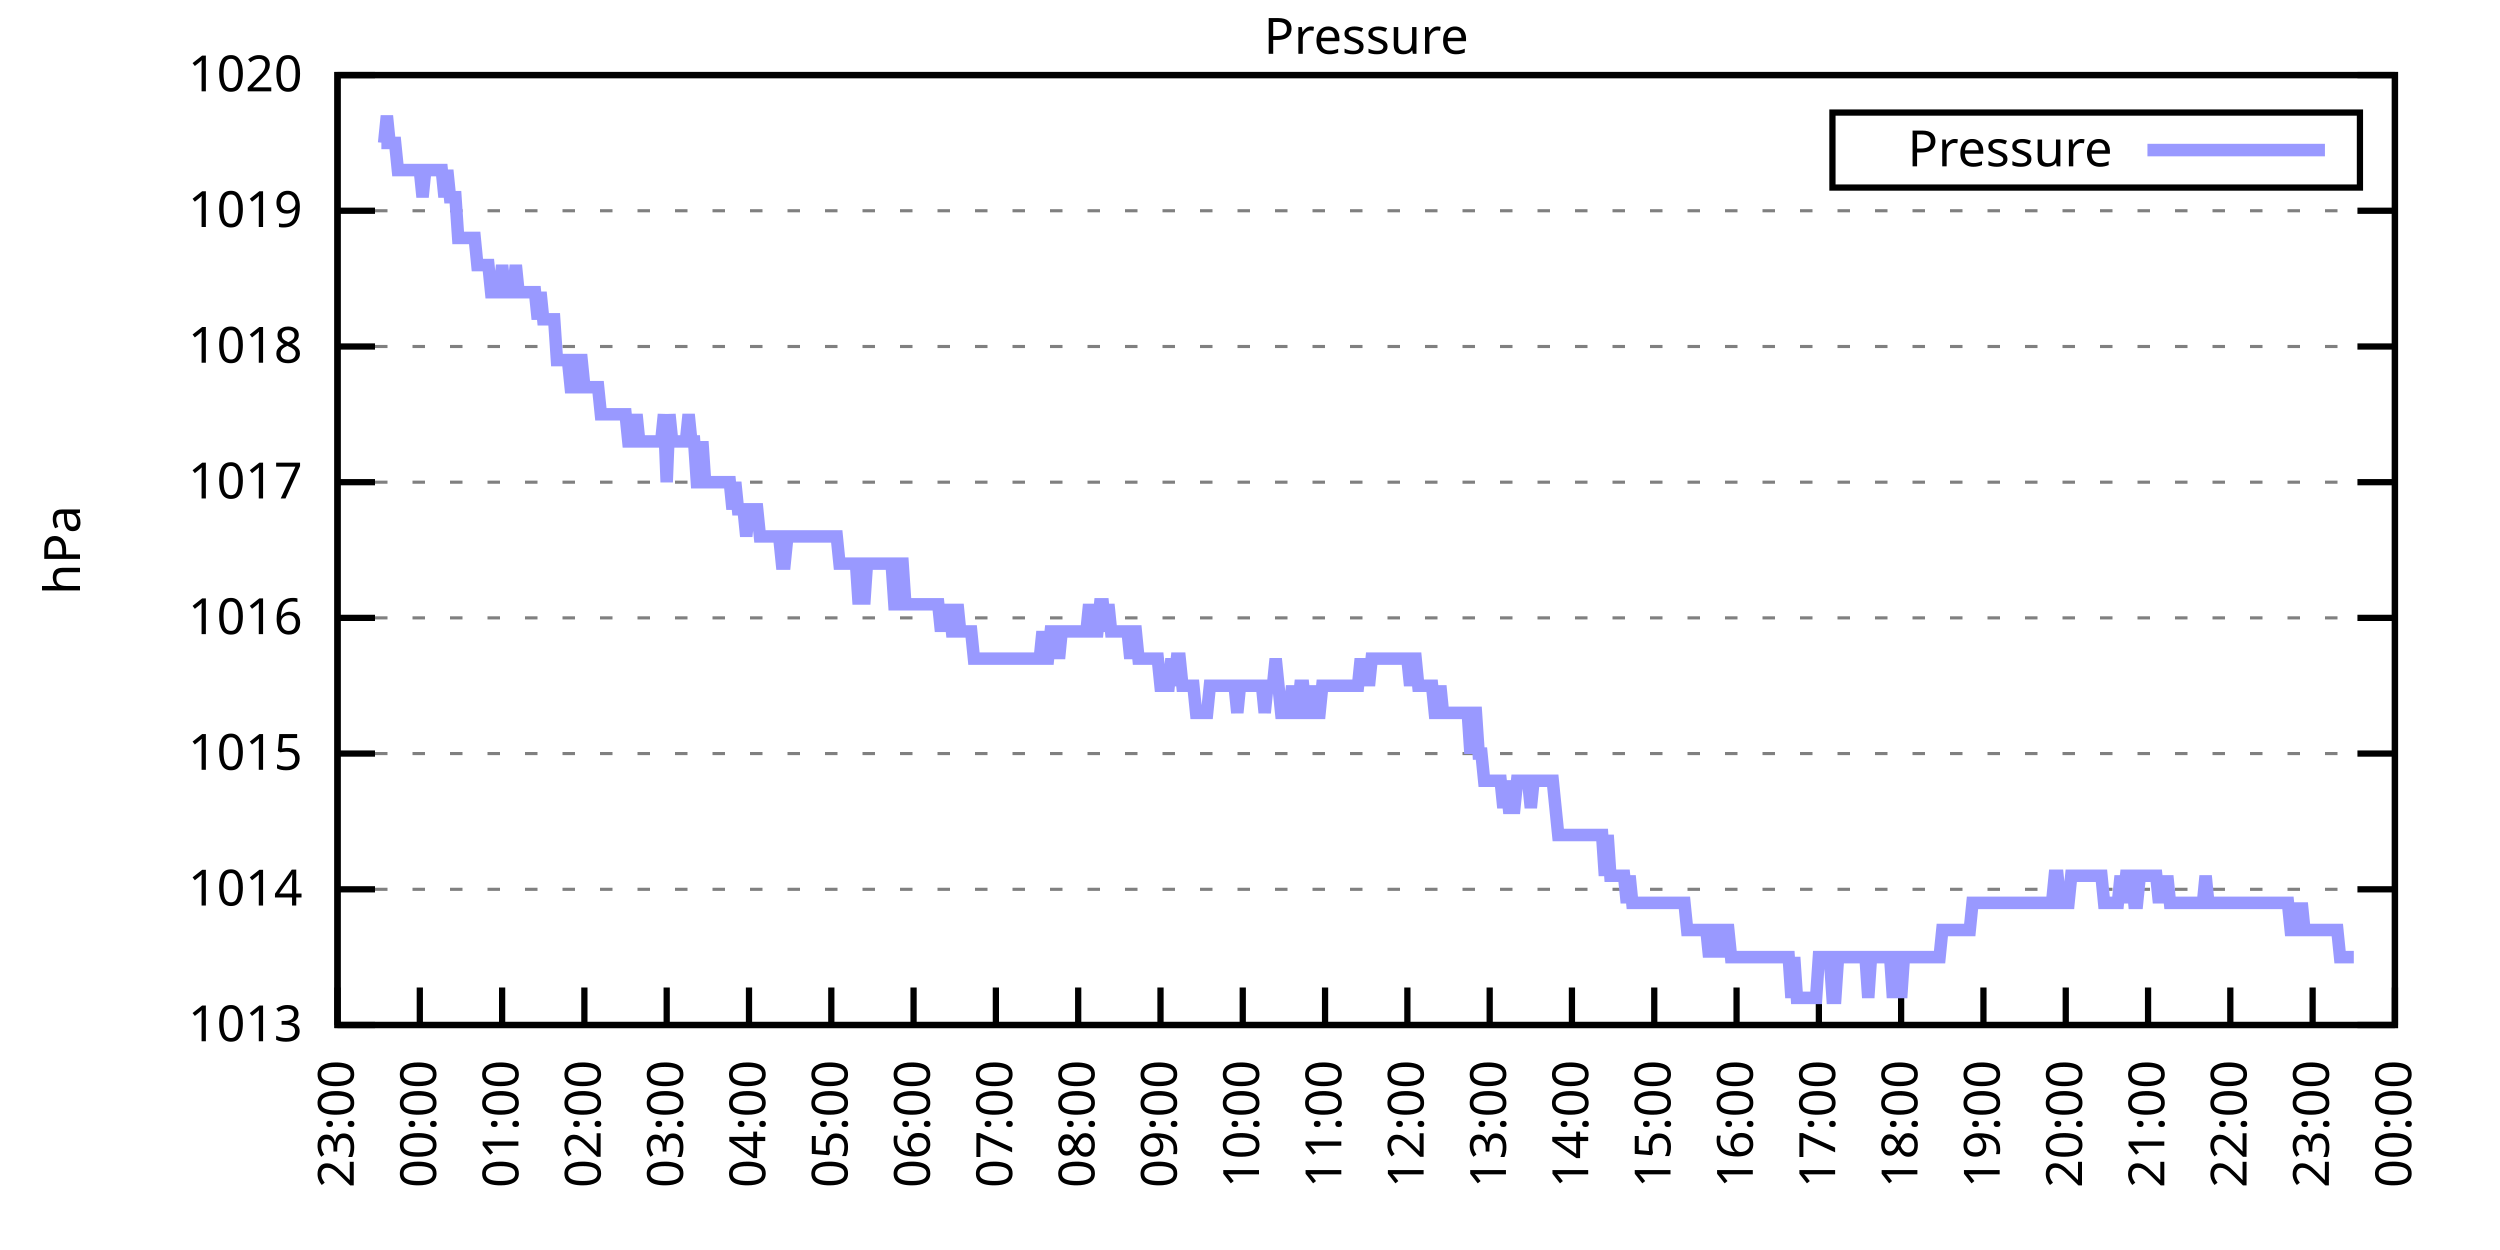
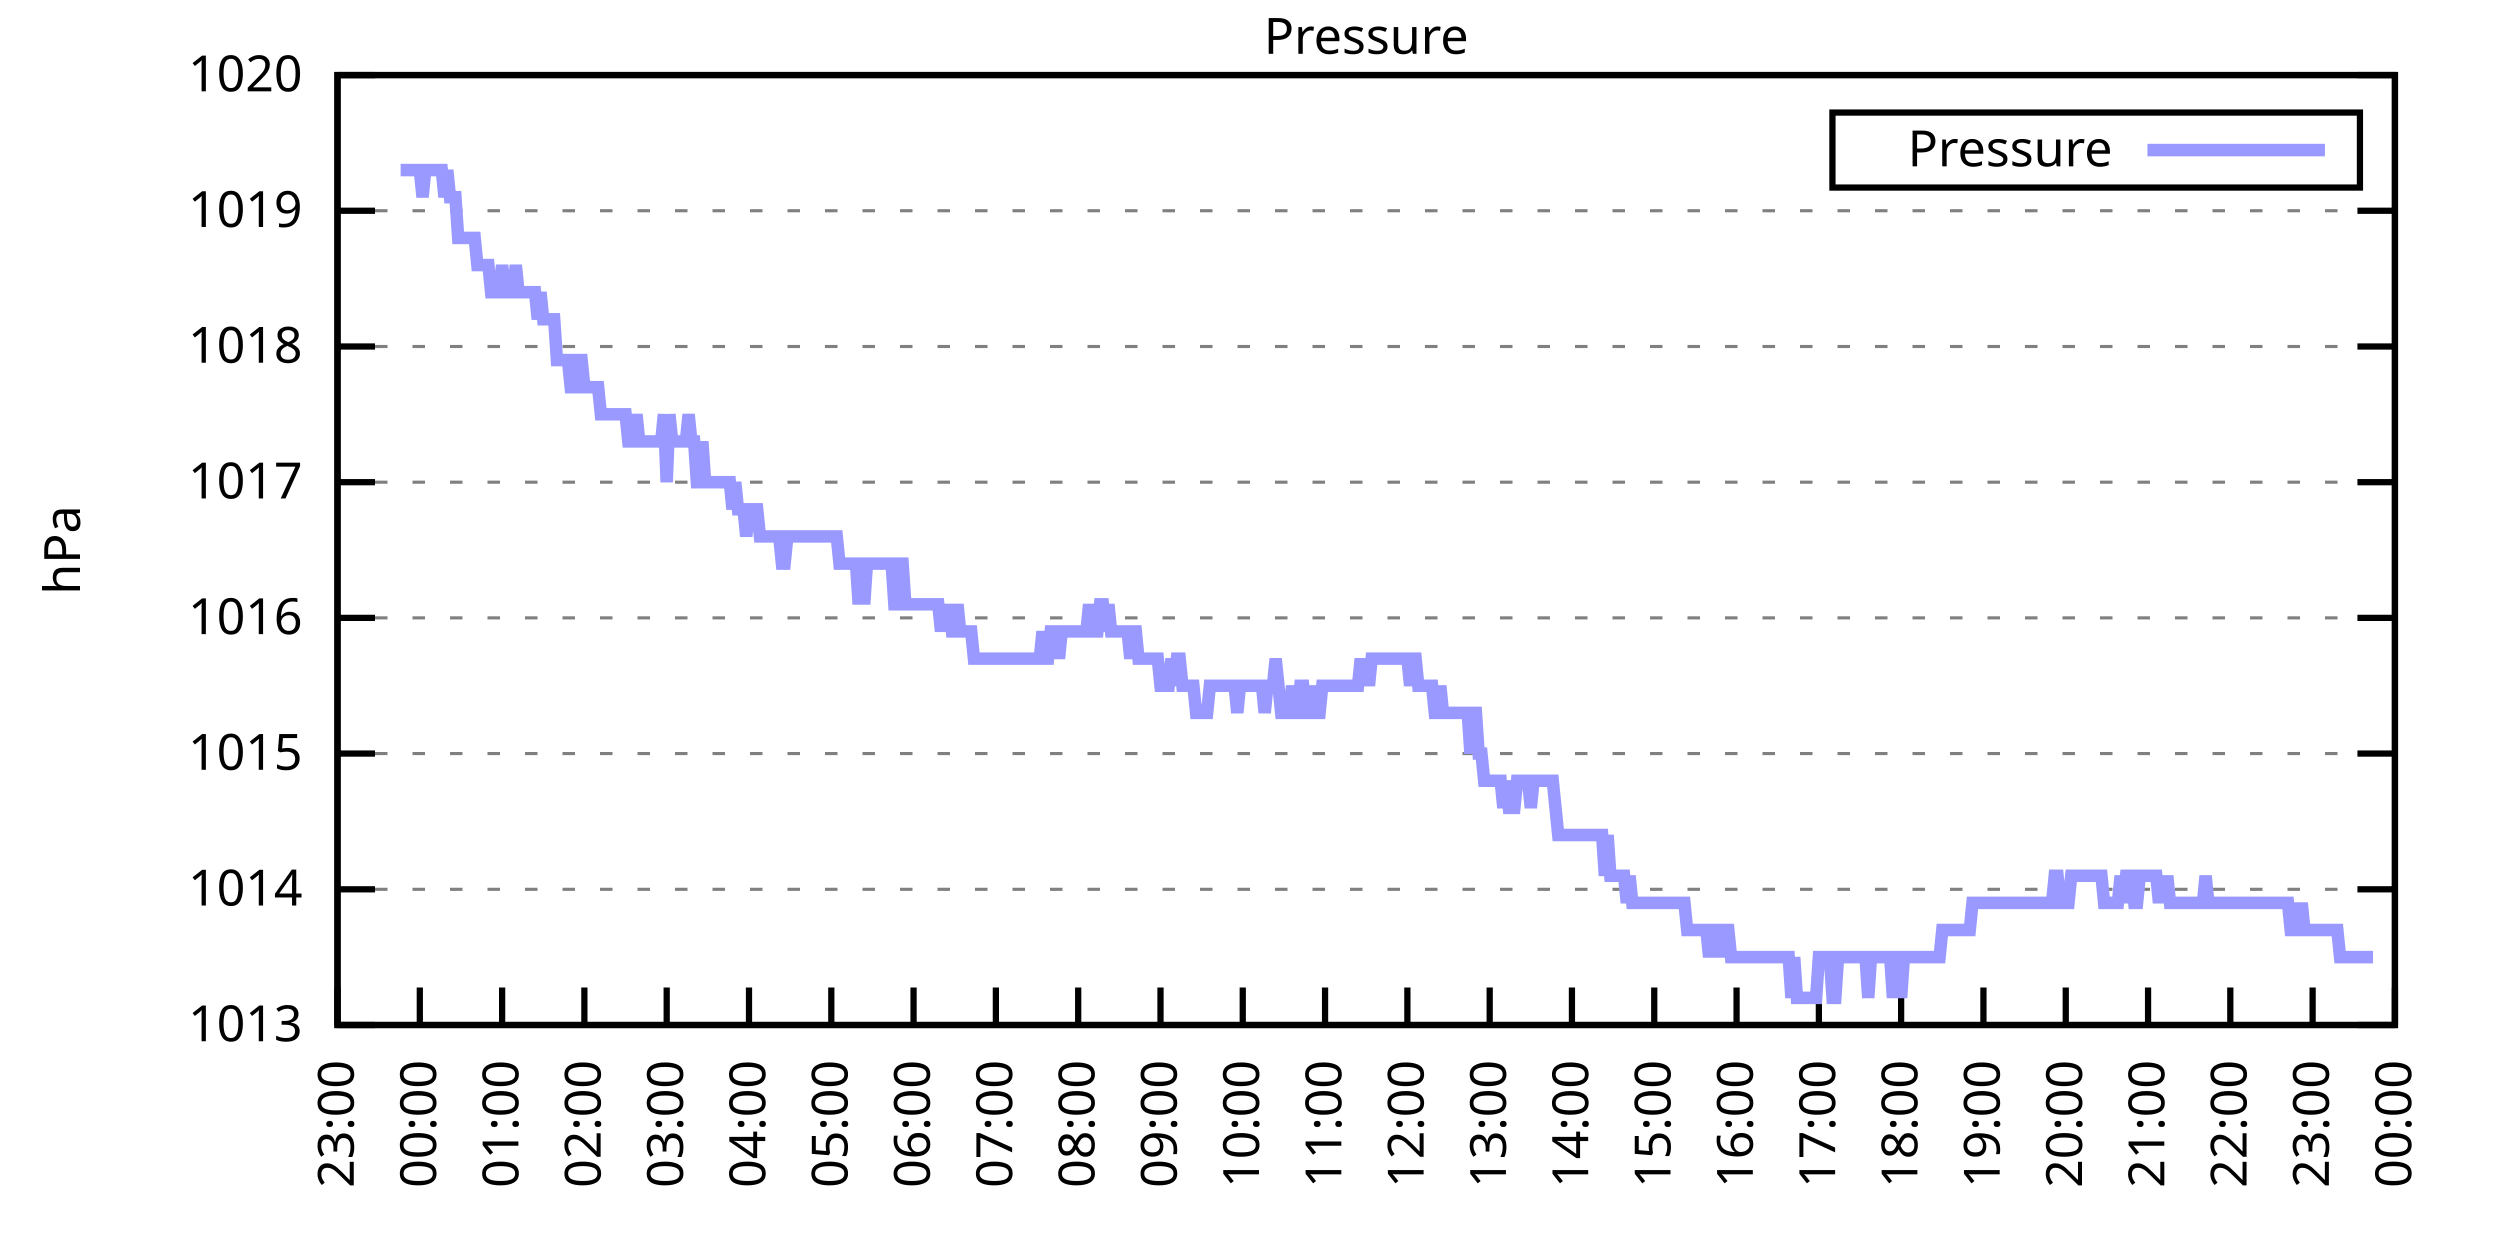
<svg xmlns="http://www.w3.org/2000/svg" xmlns:xlink="http://www.w3.org/1999/xlink" width="400" height="200" viewBox="0 0 400 200">
  <g id="gnuplot_canvas">
    <rect x="0" y="0" width="400" height="200" fill="none" />
    <defs>
      <circle id="gpDot" r="0.5" stroke-width="0.5" stroke="currentColor" />
      <path id="gpPt0" stroke-width="0.333" stroke="currentColor" d="M-1,0 h2 M0,-1 v2" />
      <path id="gpPt1" stroke-width="0.333" stroke="currentColor" d="M-1,-1 L1,1 M1,-1 L-1,1" />
      <path id="gpPt2" stroke-width="0.333" stroke="currentColor" d="M-1,0 L1,0 M0,-1 L0,1 M-1,-1 L1,1 M-1,1 L1,-1" />
      <rect id="gpPt3" stroke-width="0.333" stroke="currentColor" x="-1" y="-1" width="2" height="2" />
      <rect id="gpPt4" stroke-width="0.333" stroke="currentColor" fill="currentColor" x="-1" y="-1" width="2" height="2" />
      <circle id="gpPt5" stroke-width="0.333" stroke="currentColor" cx="0" cy="0" r="1" />
      <use xlink:href="#gpPt5" id="gpPt6" fill="currentColor" stroke="none" />
      <path id="gpPt7" stroke-width="0.333" stroke="currentColor" d="M0,-1.33 L-1.33,0.67 L1.33,0.67 z" />
      <use xlink:href="#gpPt7" id="gpPt8" fill="currentColor" stroke="none" />
      <use xlink:href="#gpPt7" id="gpPt9" stroke="currentColor" transform="rotate(180)" />
      <use xlink:href="#gpPt9" id="gpPt10" fill="currentColor" stroke="none" />
      <use xlink:href="#gpPt3" id="gpPt11" stroke="currentColor" transform="rotate(45)" />
      <use xlink:href="#gpPt11" id="gpPt12" fill="currentColor" stroke="none" />
      <path id="gpPt13" stroke-width="0.333" stroke="currentColor" d="M0,1.330 L1.265,0.411 L0.782,-1.067 L-0.782,-1.076 L-1.265,0.411 z" />
      <use xlink:href="#gpPt13" id="gpPt14" fill="currentColor" stroke="none" />
      <filter id="textbox" filterUnits="objectBoundingBox" x="0" y="0" height="1" width="1">
        <feFlood flood-color="white" flood-opacity="1" result="bgnd" />
        <feComposite in="SourceGraphic" in2="bgnd" operator="atop" />
      </filter>
      <filter id="greybox" filterUnits="objectBoundingBox" x="0" y="0" height="1" width="1">
        <feFlood flood-color="lightgrey" flood-opacity="1" result="grey" />
        <feComposite in="SourceGraphic" in2="grey" operator="atop" />
      </filter>
    </defs>
    <g fill="none" color="white" stroke="currentColor" stroke-width="1.00" stroke-linecap="butt" stroke-linejoin="miter">
</g>
    <g fill="none" color="black" stroke="currentColor" stroke-width="1.00" stroke-linecap="butt" stroke-linejoin="miter">
      <g stroke="none" shape-rendering="crispEdges">
        <polygon fill="rgb(255, 255, 255)" points="54.00,164.00 383.18,164.00 383.18,12.02 54.00,12.02 " />
      </g>
    </g>
    <g fill="none" color="black" stroke="currentColor" stroke-width="1.00" stroke-linecap="butt" stroke-linejoin="miter">
</g>
    <g fill="none" color="black" stroke="black" stroke-width="0.50" stroke-linecap="butt" stroke-linejoin="miter">
</g>
    <g fill="none" color="gray" stroke="currentColor" stroke-width="0.50" stroke-linecap="butt" stroke-linejoin="miter">
      <path stroke="gray" stroke-dasharray="2,4" class="gridline" d="M54.00,164.00 L383.19,164.00  " />
    </g>
    <g fill="none" color="gray" stroke="gray" stroke-width="1.00" stroke-linecap="butt" stroke-linejoin="miter">
</g>
    <g fill="none" color="black" stroke="currentColor" stroke-width="1.00" stroke-linecap="butt" stroke-linejoin="miter">
      <path stroke="black" d="M54.00,164.00 L60.00,164.00 M383.19,164.00 L377.19,164.00  " />
      <g transform="translate(48.40,166.60)" stroke="none" fill="black" font-family="Sans" font-size="8.00" text-anchor="end">
        <text>
          <tspan font-family="Sans"> 1013</tspan>
        </text>
      </g>
    </g>
    <g fill="none" color="black" stroke="currentColor" stroke-width="1.00" stroke-linecap="butt" stroke-linejoin="miter">
</g>
    <g fill="none" color="black" stroke="black" stroke-width="0.50" stroke-linecap="butt" stroke-linejoin="miter">
</g>
    <g fill="none" color="gray" stroke="currentColor" stroke-width="0.50" stroke-linecap="butt" stroke-linejoin="miter">
      <path stroke="gray" stroke-dasharray="2,4" class="gridline" d="M54.00,142.29 L383.19,142.29  " />
    </g>
    <g fill="none" color="gray" stroke="gray" stroke-width="1.00" stroke-linecap="butt" stroke-linejoin="miter">
</g>
    <g fill="none" color="black" stroke="currentColor" stroke-width="1.00" stroke-linecap="butt" stroke-linejoin="miter">
      <path stroke="black" d="M54.00,142.29 L60.00,142.29 M383.19,142.29 L377.19,142.29  " />
      <g transform="translate(48.40,144.89)" stroke="none" fill="black" font-family="Sans" font-size="8.00" text-anchor="end">
        <text>
          <tspan font-family="Sans"> 1014</tspan>
        </text>
      </g>
    </g>
    <g fill="none" color="black" stroke="currentColor" stroke-width="1.00" stroke-linecap="butt" stroke-linejoin="miter">
</g>
    <g fill="none" color="black" stroke="black" stroke-width="0.50" stroke-linecap="butt" stroke-linejoin="miter">
</g>
    <g fill="none" color="gray" stroke="currentColor" stroke-width="0.50" stroke-linecap="butt" stroke-linejoin="miter">
      <path stroke="gray" stroke-dasharray="2,4" class="gridline" d="M54.00,120.57 L383.19,120.57  " />
    </g>
    <g fill="none" color="gray" stroke="gray" stroke-width="1.00" stroke-linecap="butt" stroke-linejoin="miter">
</g>
    <g fill="none" color="black" stroke="currentColor" stroke-width="1.00" stroke-linecap="butt" stroke-linejoin="miter">
      <path stroke="black" d="M54.00,120.57 L60.00,120.57 M383.19,120.57 L377.19,120.57  " />
      <g transform="translate(48.40,123.17)" stroke="none" fill="black" font-family="Sans" font-size="8.00" text-anchor="end">
        <text>
          <tspan font-family="Sans"> 1015</tspan>
        </text>
      </g>
    </g>
    <g fill="none" color="black" stroke="currentColor" stroke-width="1.00" stroke-linecap="butt" stroke-linejoin="miter">
</g>
    <g fill="none" color="black" stroke="black" stroke-width="0.50" stroke-linecap="butt" stroke-linejoin="miter">
</g>
    <g fill="none" color="gray" stroke="currentColor" stroke-width="0.50" stroke-linecap="butt" stroke-linejoin="miter">
      <path stroke="gray" stroke-dasharray="2,4" class="gridline" d="M54.00,98.86 L383.19,98.86  " />
    </g>
    <g fill="none" color="gray" stroke="gray" stroke-width="1.00" stroke-linecap="butt" stroke-linejoin="miter">
</g>
    <g fill="none" color="black" stroke="currentColor" stroke-width="1.00" stroke-linecap="butt" stroke-linejoin="miter">
      <path stroke="black" d="M54.00,98.86 L60.00,98.86 M383.19,98.86 L377.19,98.86  " />
      <g transform="translate(48.40,101.46)" stroke="none" fill="black" font-family="Sans" font-size="8.00" text-anchor="end">
        <text>
          <tspan font-family="Sans"> 1016</tspan>
        </text>
      </g>
    </g>
    <g fill="none" color="black" stroke="currentColor" stroke-width="1.00" stroke-linecap="butt" stroke-linejoin="miter">
</g>
    <g fill="none" color="black" stroke="black" stroke-width="0.50" stroke-linecap="butt" stroke-linejoin="miter">
</g>
    <g fill="none" color="gray" stroke="currentColor" stroke-width="0.50" stroke-linecap="butt" stroke-linejoin="miter">
      <path stroke="gray" stroke-dasharray="2,4" class="gridline" d="M54.00,77.15 L383.19,77.15  " />
    </g>
    <g fill="none" color="gray" stroke="gray" stroke-width="1.00" stroke-linecap="butt" stroke-linejoin="miter">
</g>
    <g fill="none" color="black" stroke="currentColor" stroke-width="1.00" stroke-linecap="butt" stroke-linejoin="miter">
      <path stroke="black" d="M54.00,77.15 L60.00,77.15 M383.19,77.15 L377.19,77.15  " />
      <g transform="translate(48.40,79.75)" stroke="none" fill="black" font-family="Sans" font-size="8.00" text-anchor="end">
        <text>
          <tspan font-family="Sans"> 1017</tspan>
        </text>
      </g>
    </g>
    <g fill="none" color="black" stroke="currentColor" stroke-width="1.00" stroke-linecap="butt" stroke-linejoin="miter">
</g>
    <g fill="none" color="black" stroke="black" stroke-width="0.50" stroke-linecap="butt" stroke-linejoin="miter">
</g>
    <g fill="none" color="gray" stroke="currentColor" stroke-width="0.50" stroke-linecap="butt" stroke-linejoin="miter">
      <path stroke="gray" stroke-dasharray="2,4" class="gridline" d="M54.00,55.44 L383.19,55.44  " />
    </g>
    <g fill="none" color="gray" stroke="gray" stroke-width="1.00" stroke-linecap="butt" stroke-linejoin="miter">
</g>
    <g fill="none" color="black" stroke="currentColor" stroke-width="1.00" stroke-linecap="butt" stroke-linejoin="miter">
      <path stroke="black" d="M54.00,55.44 L60.00,55.44 M383.19,55.44 L377.19,55.44  " />
      <g transform="translate(48.40,58.04)" stroke="none" fill="black" font-family="Sans" font-size="8.00" text-anchor="end">
        <text>
          <tspan font-family="Sans"> 1018</tspan>
        </text>
      </g>
    </g>
    <g fill="none" color="black" stroke="currentColor" stroke-width="1.00" stroke-linecap="butt" stroke-linejoin="miter">
</g>
    <g fill="none" color="black" stroke="black" stroke-width="0.50" stroke-linecap="butt" stroke-linejoin="miter">
</g>
    <g fill="none" color="gray" stroke="currentColor" stroke-width="0.50" stroke-linecap="butt" stroke-linejoin="miter">
      <path stroke="gray" stroke-dasharray="2,4" class="gridline" d="M54.00,33.72 L383.19,33.72  " />
    </g>
    <g fill="none" color="gray" stroke="gray" stroke-width="1.00" stroke-linecap="butt" stroke-linejoin="miter">
</g>
    <g fill="none" color="black" stroke="currentColor" stroke-width="1.00" stroke-linecap="butt" stroke-linejoin="miter">
      <path stroke="black" d="M54.00,33.72 L60.00,33.72 M383.19,33.72 L377.19,33.72  " />
      <g transform="translate(48.40,36.32)" stroke="none" fill="black" font-family="Sans" font-size="8.00" text-anchor="end">
        <text>
          <tspan font-family="Sans"> 1019</tspan>
        </text>
      </g>
    </g>
    <g fill="none" color="black" stroke="currentColor" stroke-width="1.00" stroke-linecap="butt" stroke-linejoin="miter">
</g>
    <g fill="none" color="black" stroke="black" stroke-width="0.50" stroke-linecap="butt" stroke-linejoin="miter">
</g>
    <g fill="none" color="gray" stroke="currentColor" stroke-width="0.50" stroke-linecap="butt" stroke-linejoin="miter">
      <path stroke="gray" stroke-dasharray="2,4" class="gridline" d="M54.00,12.01 L383.19,12.01  " />
    </g>
    <g fill="none" color="gray" stroke="gray" stroke-width="1.00" stroke-linecap="butt" stroke-linejoin="miter">
</g>
    <g fill="none" color="black" stroke="currentColor" stroke-width="1.00" stroke-linecap="butt" stroke-linejoin="miter">
      <path stroke="black" d="M54.00,12.01 L60.00,12.01 M383.19,12.01 L377.19,12.01  " />
      <g transform="translate(48.40,14.61)" stroke="none" fill="black" font-family="Sans" font-size="8.00" text-anchor="end">
        <text>
          <tspan font-family="Sans"> 1020</tspan>
        </text>
      </g>
    </g>
    <g fill="none" color="black" stroke="currentColor" stroke-width="1.00" stroke-linecap="butt" stroke-linejoin="miter">
      <path stroke="black" d="M54.00,164.00 L54.00,158.00  " />
      <g transform="translate(56.60,169.60) rotate(270.00)" stroke="none" fill="black" font-family="Sans" font-size="8.00" text-anchor="end">
        <text>
          <tspan font-family="Sans">23:00</tspan>
        </text>
      </g>
    </g>
    <g fill="none" color="black" stroke="currentColor" stroke-width="1.00" stroke-linecap="butt" stroke-linejoin="miter">
      <path stroke="black" d="M67.17,164.00 L67.17,158.00  " />
      <g transform="translate(69.77,169.60) rotate(270.00)" stroke="none" fill="black" font-family="Sans" font-size="8.00" text-anchor="end">
        <text>
          <tspan font-family="Sans">00:00</tspan>
        </text>
      </g>
    </g>
    <g fill="none" color="black" stroke="currentColor" stroke-width="1.00" stroke-linecap="butt" stroke-linejoin="miter">
      <path stroke="black" d="M80.34,164.00 L80.34,158.00  " />
      <g transform="translate(82.94,169.60) rotate(270.00)" stroke="none" fill="black" font-family="Sans" font-size="8.00" text-anchor="end">
        <text>
          <tspan font-family="Sans">01:00</tspan>
        </text>
      </g>
    </g>
    <g fill="none" color="black" stroke="currentColor" stroke-width="1.00" stroke-linecap="butt" stroke-linejoin="miter">
      <path stroke="black" d="M93.50,164.00 L93.50,158.00  " />
      <g transform="translate(96.10,169.60) rotate(270.00)" stroke="none" fill="black" font-family="Sans" font-size="8.00" text-anchor="end">
        <text>
          <tspan font-family="Sans">02:00</tspan>
        </text>
      </g>
    </g>
    <g fill="none" color="black" stroke="currentColor" stroke-width="1.00" stroke-linecap="butt" stroke-linejoin="miter">
      <path stroke="black" d="M106.67,164.00 L106.67,158.00  " />
      <g transform="translate(109.27,169.60) rotate(270.00)" stroke="none" fill="black" font-family="Sans" font-size="8.00" text-anchor="end">
        <text>
          <tspan font-family="Sans">03:00</tspan>
        </text>
      </g>
    </g>
    <g fill="none" color="black" stroke="currentColor" stroke-width="1.00" stroke-linecap="butt" stroke-linejoin="miter">
      <path stroke="black" d="M119.84,164.00 L119.84,158.00  " />
      <g transform="translate(122.44,169.60) rotate(270.00)" stroke="none" fill="black" font-family="Sans" font-size="8.00" text-anchor="end">
        <text>
          <tspan font-family="Sans">04:00</tspan>
        </text>
      </g>
    </g>
    <g fill="none" color="black" stroke="currentColor" stroke-width="1.00" stroke-linecap="butt" stroke-linejoin="miter">
      <path stroke="black" d="M133.01,164.00 L133.01,158.00  " />
      <g transform="translate(135.61,169.60) rotate(270.00)" stroke="none" fill="black" font-family="Sans" font-size="8.00" text-anchor="end">
        <text>
          <tspan font-family="Sans">05:00</tspan>
        </text>
      </g>
    </g>
    <g fill="none" color="black" stroke="currentColor" stroke-width="1.00" stroke-linecap="butt" stroke-linejoin="miter">
      <path stroke="black" d="M146.17,164.00 L146.17,158.00  " />
      <g transform="translate(148.77,169.60) rotate(270.00)" stroke="none" fill="black" font-family="Sans" font-size="8.00" text-anchor="end">
        <text>
          <tspan font-family="Sans">06:00</tspan>
        </text>
      </g>
    </g>
    <g fill="none" color="black" stroke="currentColor" stroke-width="1.00" stroke-linecap="butt" stroke-linejoin="miter">
      <path stroke="black" d="M159.34,164.00 L159.34,158.00  " />
      <g transform="translate(161.94,169.60) rotate(270.00)" stroke="none" fill="black" font-family="Sans" font-size="8.00" text-anchor="end">
        <text>
          <tspan font-family="Sans">07:00</tspan>
        </text>
      </g>
    </g>
    <g fill="none" color="black" stroke="currentColor" stroke-width="1.00" stroke-linecap="butt" stroke-linejoin="miter">
      <path stroke="black" d="M172.51,164.00 L172.51,158.00  " />
      <g transform="translate(175.11,169.60) rotate(270.00)" stroke="none" fill="black" font-family="Sans" font-size="8.00" text-anchor="end">
        <text>
          <tspan font-family="Sans">08:00</tspan>
        </text>
      </g>
    </g>
    <g fill="none" color="black" stroke="currentColor" stroke-width="1.00" stroke-linecap="butt" stroke-linejoin="miter">
      <path stroke="black" d="M185.68,164.00 L185.68,158.00  " />
      <g transform="translate(188.28,169.60) rotate(270.00)" stroke="none" fill="black" font-family="Sans" font-size="8.00" text-anchor="end">
        <text>
          <tspan font-family="Sans">09:00</tspan>
        </text>
      </g>
    </g>
    <g fill="none" color="black" stroke="currentColor" stroke-width="1.00" stroke-linecap="butt" stroke-linejoin="miter">
      <path stroke="black" d="M198.84,164.00 L198.84,158.00  " />
      <g transform="translate(201.44,169.60) rotate(270.00)" stroke="none" fill="black" font-family="Sans" font-size="8.00" text-anchor="end">
        <text>
          <tspan font-family="Sans">10:00</tspan>
        </text>
      </g>
    </g>
    <g fill="none" color="black" stroke="currentColor" stroke-width="1.00" stroke-linecap="butt" stroke-linejoin="miter">
      <path stroke="black" d="M212.01,164.00 L212.01,158.00  " />
      <g transform="translate(214.61,169.60) rotate(270.00)" stroke="none" fill="black" font-family="Sans" font-size="8.00" text-anchor="end">
        <text>
          <tspan font-family="Sans">11:00</tspan>
        </text>
      </g>
    </g>
    <g fill="none" color="black" stroke="currentColor" stroke-width="1.00" stroke-linecap="butt" stroke-linejoin="miter">
      <path stroke="black" d="M225.18,164.00 L225.18,158.00  " />
      <g transform="translate(227.78,169.60) rotate(270.00)" stroke="none" fill="black" font-family="Sans" font-size="8.00" text-anchor="end">
        <text>
          <tspan font-family="Sans">12:00</tspan>
        </text>
      </g>
    </g>
    <g fill="none" color="black" stroke="currentColor" stroke-width="1.00" stroke-linecap="butt" stroke-linejoin="miter">
      <path stroke="black" d="M238.35,164.00 L238.35,158.00  " />
      <g transform="translate(240.95,169.60) rotate(270.00)" stroke="none" fill="black" font-family="Sans" font-size="8.00" text-anchor="end">
        <text>
          <tspan font-family="Sans">13:00</tspan>
        </text>
      </g>
    </g>
    <g fill="none" color="black" stroke="currentColor" stroke-width="1.00" stroke-linecap="butt" stroke-linejoin="miter">
      <path stroke="black" d="M251.51,164.00 L251.51,158.00  " />
      <g transform="translate(254.11,169.60) rotate(270.00)" stroke="none" fill="black" font-family="Sans" font-size="8.00" text-anchor="end">
        <text>
          <tspan font-family="Sans">14:00</tspan>
        </text>
      </g>
    </g>
    <g fill="none" color="black" stroke="currentColor" stroke-width="1.00" stroke-linecap="butt" stroke-linejoin="miter">
      <path stroke="black" d="M264.68,164.00 L264.68,158.00  " />
      <g transform="translate(267.28,169.60) rotate(270.00)" stroke="none" fill="black" font-family="Sans" font-size="8.00" text-anchor="end">
        <text>
          <tspan font-family="Sans">15:00</tspan>
        </text>
      </g>
    </g>
    <g fill="none" color="black" stroke="currentColor" stroke-width="1.00" stroke-linecap="butt" stroke-linejoin="miter">
      <path stroke="black" d="M277.85,164.00 L277.85,158.00  " />
      <g transform="translate(280.45,169.60) rotate(270.00)" stroke="none" fill="black" font-family="Sans" font-size="8.00" text-anchor="end">
        <text>
          <tspan font-family="Sans">16:00</tspan>
        </text>
      </g>
    </g>
    <g fill="none" color="black" stroke="currentColor" stroke-width="1.00" stroke-linecap="butt" stroke-linejoin="miter">
      <path stroke="black" d="M291.02,164.00 L291.02,158.00  " />
      <g transform="translate(293.62,169.60) rotate(270.00)" stroke="none" fill="black" font-family="Sans" font-size="8.00" text-anchor="end">
        <text>
          <tspan font-family="Sans">17:00</tspan>
        </text>
      </g>
    </g>
    <g fill="none" color="black" stroke="currentColor" stroke-width="1.00" stroke-linecap="butt" stroke-linejoin="miter">
      <path stroke="black" d="M304.18,164.00 L304.18,158.00  " />
      <g transform="translate(306.78,169.60) rotate(270.00)" stroke="none" fill="black" font-family="Sans" font-size="8.00" text-anchor="end">
        <text>
          <tspan font-family="Sans">18:00</tspan>
        </text>
      </g>
    </g>
    <g fill="none" color="black" stroke="currentColor" stroke-width="1.00" stroke-linecap="butt" stroke-linejoin="miter">
      <path stroke="black" d="M317.35,164.00 L317.35,158.00  " />
      <g transform="translate(319.95,169.60) rotate(270.00)" stroke="none" fill="black" font-family="Sans" font-size="8.00" text-anchor="end">
        <text>
          <tspan font-family="Sans">19:00</tspan>
        </text>
      </g>
    </g>
    <g fill="none" color="black" stroke="currentColor" stroke-width="1.00" stroke-linecap="butt" stroke-linejoin="miter">
      <path stroke="black" d="M330.52,164.00 L330.52,158.00  " />
      <g transform="translate(333.12,169.60) rotate(270.00)" stroke="none" fill="black" font-family="Sans" font-size="8.00" text-anchor="end">
        <text>
          <tspan font-family="Sans">20:00</tspan>
        </text>
      </g>
    </g>
    <g fill="none" color="black" stroke="currentColor" stroke-width="1.00" stroke-linecap="butt" stroke-linejoin="miter">
      <path stroke="black" d="M343.69,164.00 L343.69,158.00  " />
      <g transform="translate(346.29,169.60) rotate(270.00)" stroke="none" fill="black" font-family="Sans" font-size="8.00" text-anchor="end">
        <text>
          <tspan font-family="Sans">21:00</tspan>
        </text>
      </g>
    </g>
    <g fill="none" color="black" stroke="currentColor" stroke-width="1.00" stroke-linecap="butt" stroke-linejoin="miter">
      <path stroke="black" d="M356.85,164.00 L356.85,158.00  " />
      <g transform="translate(359.45,169.60) rotate(270.00)" stroke="none" fill="black" font-family="Sans" font-size="8.00" text-anchor="end">
        <text>
          <tspan font-family="Sans">22:00</tspan>
        </text>
      </g>
    </g>
    <g fill="none" color="black" stroke="currentColor" stroke-width="1.00" stroke-linecap="butt" stroke-linejoin="miter">
      <path stroke="black" d="M370.02,164.00 L370.02,158.00  " />
      <g transform="translate(372.62,169.60) rotate(270.00)" stroke="none" fill="black" font-family="Sans" font-size="8.00" text-anchor="end">
        <text>
          <tspan font-family="Sans">23:00</tspan>
        </text>
      </g>
    </g>
    <g fill="none" color="black" stroke="currentColor" stroke-width="1.00" stroke-linecap="butt" stroke-linejoin="miter">
      <path stroke="black" d="M383.19,164.00 L383.19,158.00  " />
      <g transform="translate(385.79,169.60) rotate(270.00)" stroke="none" fill="black" font-family="Sans" font-size="8.00" text-anchor="end">
        <text>
          <tspan font-family="Sans">00:00</tspan>
        </text>
      </g>
    </g>
    <g fill="none" color="black" stroke="currentColor" stroke-width="1.00" stroke-linecap="butt" stroke-linejoin="miter">
</g>
    <g fill="none" color="black" stroke="currentColor" stroke-width="1.00" stroke-linecap="butt" stroke-linejoin="miter">
      <path stroke="black" d="M54.00,12.01 L54.00,164.00 L383.19,164.00 L383.19,12.01 L54.00,12.01 Z  " />
    </g>
    <g fill="none" color="black" stroke="currentColor" stroke-width="1.00" stroke-linecap="butt" stroke-linejoin="miter">
</g>
    <g fill="none" color="black" stroke="currentColor" stroke-width="1.00" stroke-linecap="butt" stroke-linejoin="miter">
      <path stroke="black" d="M293.19,30.01 L293.19,18.01 L377.59,18.01 L377.59,30.01 L293.19,30.01 Z  " />
    </g>
    <g id="Pressure_plot_1">
      <g fill="none" color="white" stroke="black" stroke-width="2.00" stroke-linecap="butt" stroke-linejoin="miter">
</g>
      <g fill="none" color="black" stroke="currentColor" stroke-width="2.00" stroke-linecap="butt" stroke-linejoin="miter">
        <g transform="translate(337.99,26.61)" stroke="none" fill="black" font-family="Sans" font-size="8.00" text-anchor="end">
          <text>
            <tspan font-family="Sans">Pressure</tspan>
          </text>
        </g>
      </g>
      <g fill="none" color="black" stroke="currentColor" stroke-width="2.00" stroke-linecap="butt" stroke-linejoin="miter">
-         <path stroke="rgb(153, 153, 255)" d="M343.59,24.01 L371.99,24.01 M61.02,22.87 L61.46,22.87 L61.90,18.52 L62.34,22.87 L62.78,22.87 L63.22,22.87   L63.66,27.21 L64.10,27.21 L64.53,27.21 L64.97,27.21 L65.41,27.21 L65.85,27.21 L66.29,27.21 L66.73,27.21   L67.17,27.21 L67.61,31.55 L68.05,27.21 L68.48,27.21 L68.92,27.21 L69.36,27.21 L69.80,27.21 L70.24,27.21   L70.68,27.21 L71.12,31.55 L71.56,27.21 L72.00,31.55 L72.43,31.55 L72.87,31.55 L73.31,38.07 L73.75,38.07   L74.19,38.07 L74.63,38.07 L75.07,38.07 L75.51,38.07 L75.95,38.07 L76.38,42.41 L76.82,42.41 L77.26,42.41   L77.70,42.41 L78.14,42.41 L78.58,46.75 L79.02,46.75 L79.46,46.75 L79.90,46.75 L80.34,42.41 L80.77,46.75   L81.21,46.75 L81.65,46.75 L82.09,46.75 L82.53,42.41 L82.97,46.75 L83.41,46.75 L83.85,46.75 L84.29,46.75   L84.72,46.75 L85.16,46.75 L85.60,46.75 L86.04,51.09 L86.48,46.75 L86.92,51.09 L87.36,51.09 L87.80,51.09   L88.24,51.09 L88.67,51.09 L89.11,57.61 L89.55,57.61 L89.99,57.61 L90.43,57.61 L90.87,57.61 L91.31,61.95   L91.75,61.95 L92.19,61.95 L92.62,57.61 L93.06,57.61 L93.50,61.95 L93.94,61.95 L94.38,61.95 L94.82,61.95   L95.26,61.95 L95.70,61.95 L96.14,66.29 L96.58,66.29 L97.01,66.29 L97.45,66.29 L97.89,66.29 L98.33,66.29   L98.77,66.29 L99.21,66.29 L99.65,66.29 L100.09,66.29 L100.53,70.63 L100.96,70.63 L101.40,70.63 L101.84,66.29   L102.28,70.63 L102.72,70.63 L103.16,70.63 L103.60,70.63 L104.04,70.63 L104.48,70.63 L104.91,70.63 L105.35,70.63   L105.79,70.63 L106.23,66.29 L106.67,77.15 L107.11,66.29 L107.55,70.63 L107.99,70.63 L108.43,70.63 L108.87,70.63   L109.30,70.63 L109.74,70.63 L110.18,66.29 L110.62,70.63 L111.06,70.63 L111.50,77.15 L111.94,77.15 L112.38,70.63   L112.82,77.15 L113.25,77.15 L113.69,77.15 L114.13,77.15 L114.57,77.15 L115.01,77.15 L115.45,77.15 L115.89,77.15   L116.33,77.15 L116.77,77.15 L117.20,81.49 L117.64,77.15 L118.08,81.49 L118.52,81.49 L118.96,81.49 L119.40,85.83   L119.84,81.49 L120.28,81.49 L120.72,81.49 L121.15,81.49 L121.59,85.83 L122.03,85.83 L122.47,85.83 L122.91,85.83   L123.35,85.83 L123.79,85.83 L124.23,85.83 L124.67,85.83 L125.11,90.18 L125.54,90.18 L125.98,85.83 L126.42,85.83   L126.86,85.83 L127.30,85.83 L127.74,85.83 L128.18,85.83 L128.62,85.83 L129.06,85.83 L129.49,85.83 L129.93,85.83   L130.37,85.83 L130.81,85.83 L131.25,85.83 L131.69,85.83 L132.13,85.83 L132.57,85.83 L133.01,85.83 L133.44,85.83   L133.88,85.83 L134.32,90.18 L134.76,90.18 L135.20,90.18 L135.64,90.18 L136.08,90.18 L136.52,90.18 L136.96,90.18   L137.39,96.69 L137.83,90.18 L138.27,96.69 L138.71,90.18 L139.15,90.18 L139.59,90.18 L140.03,90.18 L140.47,90.18   L140.91,90.18 L141.35,90.18 L141.78,90.18 L142.22,90.18 L142.66,90.18 L143.10,96.69 L143.54,96.69 L143.98,90.18   L144.42,90.18 L144.86,96.69 L145.30,96.69 L145.73,96.69 L146.17,96.69 L146.61,96.69 L147.05,96.69 L147.49,96.69   L147.93,96.69 L148.37,96.69 L148.81,96.69 L149.25,96.69 L149.68,96.69 L150.12,96.69 L150.56,101.03 L151.00,96.69   L151.44,101.03 L151.88,96.69 L152.32,101.03 L152.76,101.03 L153.20,96.69 L153.63,101.03 L154.07,101.03 L154.51,101.03   L154.95,101.03 L155.39,101.03 L155.83,105.38 L156.27,105.38 L156.71,105.38 L157.15,105.38 L157.59,105.38 L158.02,105.38   L158.46,105.38 L158.90,105.38 L159.34,105.38 L159.78,105.38 L160.22,105.38 L160.66,105.38 L161.10,105.38 L161.54,105.38   L161.97,105.38 L162.41,105.38 L162.85,105.38 L163.29,105.38 L163.73,105.38 L164.17,105.38 L164.61,105.38 L165.05,105.38   L165.49,105.38 L165.92,105.38 L166.36,105.38 L166.80,101.03 L167.24,105.38 L167.68,105.38 L168.12,101.03 L168.56,101.03   L169.00,101.03 L169.44,105.38 L169.87,101.03 L170.31,101.03 L170.75,101.03 L171.19,101.03 L171.63,101.03 L172.07,101.03   L172.51,101.03 L172.95,101.03 L173.39,101.03 L173.83,101.03 L174.26,96.69 L174.70,101.03 L175.14,101.03 L175.58,101.03   L176.02,96.69 L176.46,96.69 L176.90,101.03 L177.34,96.69 L177.78,101.03 L178.21,101.03 L178.65,101.03 L179.09,101.03   L179.53,101.03 L179.97,101.03 L180.41,101.03 L180.85,105.38 L181.29,101.03 L181.73,101.03 L182.16,105.38 L182.60,105.38   L183.04,105.38 L183.48,105.38 L183.92,105.38 L184.36,105.38 L184.80,105.38 L185.24,105.38 L185.68,109.72 L186.11,109.72   L186.55,109.72 L186.99,109.72 L187.43,105.38 L187.87,109.72 L188.31,105.38 L188.75,105.38 L189.19,109.72 L189.63,109.72   L190.07,109.72 L190.50,109.72 L190.94,109.72 L191.38,114.06 L191.82,114.06 L192.26,114.06 L192.70,114.06 L193.14,114.06   L193.58,109.72 L194.02,109.72 L194.45,109.72 L194.89,109.72 L195.33,109.72 L195.77,109.72 L196.21,109.72 L196.65,109.72   L197.09,109.72 L197.53,109.72 L197.97,114.06 L198.40,109.72 L198.84,109.72 L199.28,109.72 L199.72,109.72 L200.16,109.72   L200.60,109.72 L201.04,109.72 L201.48,109.72 L201.92,109.72 L202.35,114.06 L202.79,109.72 L203.23,109.72 L203.67,109.72   L204.11,105.38 L204.55,109.72 L204.99,114.06 L205.43,114.06 L205.87,114.06 L206.31,114.06 L206.74,109.72 L207.18,114.06   L207.62,114.06 L208.06,109.72 L208.50,109.72 L208.94,114.06 L209.38,114.06 L209.82,109.72 L210.26,114.06 L210.69,114.06   L211.13,114.06 L211.57,109.72 L212.01,109.72 L212.45,109.72 L212.89,109.72 L213.33,109.72 L213.77,109.72 L214.21,109.72   L214.64,109.72 L215.08,109.72 L215.52,109.72 L215.96,109.72 L216.40,109.72 L216.84,109.72 L217.28,109.72 L217.72,105.38   L218.16,109.72 L218.60,105.38 L219.03,109.72 L219.47,105.38 L219.91,105.38 L220.35,105.38 L220.79,105.38 L221.23,105.38   L221.67,105.38 L222.11,105.38 L222.55,105.38 L222.98,105.38 L223.42,105.38 L223.86,105.38 L224.30,105.38 L224.74,105.38   L225.18,105.38 L225.62,109.72 L226.06,105.38 L226.50,105.38 L226.93,109.72 L227.37,109.72 L227.81,109.72 L228.25,109.72   L228.69,109.72 L229.13,109.72 L229.57,114.06 L230.01,114.06 L230.45,109.72 L230.88,114.06 L231.32,114.06 L231.76,114.06   L232.20,114.06 L232.64,114.06 L233.08,114.06 L233.52,114.06 L233.96,114.06 L234.40,114.06 L234.84,114.06 L235.27,120.57   L235.71,114.06 L236.15,114.06 L236.59,120.57 L237.03,120.57 L237.47,124.92 L237.91,124.92 L238.35,124.92 L238.79,124.92   L239.22,124.92 L239.66,124.92 L240.10,124.92 L240.54,129.26 L240.98,124.92 L241.42,129.26 L241.86,129.26 L242.30,129.26   L242.74,124.92 L243.17,124.92 L243.61,124.92 L244.05,124.92 L244.49,124.92 L244.93,129.26 L245.37,124.92 L245.81,124.92   L246.25,124.92 L246.69,124.92 L247.12,124.92 L247.56,124.92 L248.00,124.92 L248.44,124.92 L248.88,129.26 L249.32,133.60   L249.76,133.60 L250.20,133.60 L250.64,133.60 L251.08,133.60 L251.51,133.60 L251.95,133.60 L252.39,133.60 L252.83,133.60   L253.27,133.60 L253.71,133.60 L254.15,133.60 L254.59,133.60 L255.03,133.60 L255.46,133.60 L255.90,133.60 L256.34,133.60   L256.78,140.12 L257.22,133.60 L257.66,140.12 L258.10,140.12 L258.54,140.12 L258.98,140.12 L259.41,140.12 L259.85,140.12   L260.29,144.46 L260.73,140.12 L261.17,144.46 L261.61,144.46 L262.05,144.46 L262.49,144.46 L262.93,144.46 L263.36,144.46   L263.80,144.46 L264.24,144.46 L264.68,144.46 L265.12,144.46 L265.56,144.46 L266.00,144.46 L266.44,144.46 L266.88,144.46   L267.32,144.46 L267.75,144.46 L268.19,144.46 L268.63,144.46 L269.07,144.46 L269.51,144.46 L269.95,148.80 L270.39,148.80   L270.83,148.80 L271.27,148.80 L271.70,148.80 L272.14,148.80 L272.58,148.80 L273.02,148.80 L273.46,153.14 L273.90,148.80   L274.34,148.80 L274.78,148.80 L275.22,153.14 L275.65,148.80 L276.09,148.80 L276.53,148.80 L276.97,153.14 L277.41,153.14   L277.85,153.14 L278.29,153.14 L278.73,153.14 L279.17,153.14 L279.60,153.14 L280.04,153.14 L280.48,153.14 L280.92,153.14   L281.36,153.14 L281.80,153.14 L282.24,153.14 L282.68,153.14 L283.12,153.14 L283.56,153.14 L283.99,153.14 L284.43,153.14   L284.87,153.14 L285.31,153.14 L285.75,153.14 L286.19,153.14 L286.63,159.66 L287.07,153.14 L287.51,159.66 L287.94,159.66   L288.38,159.66 L288.82,159.66 L289.26,159.66 L289.70,159.66 L290.14,159.66 L290.58,159.66 L291.02,153.14 L291.46,153.14   L291.89,153.14 L292.33,153.14 L292.77,153.14 L293.21,159.66 L293.65,159.66 L294.09,153.14 L294.53,153.14 L294.97,153.14   L295.41,153.14 L295.84,153.14 L296.28,153.14 L296.72,153.14 L297.16,153.14 L297.60,153.14 L298.04,153.14 L298.48,153.14   L298.92,159.66 L299.36,153.14 L299.80,153.14 L300.23,153.14 L300.67,153.14 L301.11,153.14 L301.55,153.14 L301.99,153.14   L302.43,153.14 L302.87,159.66 L303.31,153.14 L303.75,153.14 L304.18,159.66 L304.62,153.14 L305.06,153.14 L305.50,153.14   L305.94,153.14 L306.38,153.14 L306.82,153.14 L307.26,153.14 L307.70,153.14 L308.13,153.14 L308.57,153.14 L309.01,153.14   L309.45,153.14 L309.89,153.14 L310.33,153.14 L310.77,148.80 L311.21,148.80 L312.08,148.80 L312.52,148.80 L312.96,148.80   L313.40,148.80 L313.84,148.80 L314.28,148.80 L314.72,148.80 L315.16,148.80 L315.60,144.46 L316.04,144.46 L316.47,144.46   L316.91,144.46 L317.35,144.46 L317.79,144.46 L318.23,144.46 L318.67,144.46 L319.11,144.46 L319.55,144.46 L319.99,144.46   L320.42,144.46 L320.86,144.46 L321.30,144.46 L321.74,144.46 L322.18,144.46 L322.62,144.46 L323.06,144.46 L323.50,144.46   L323.94,144.46 L324.37,144.46 L324.81,144.46 L325.25,144.46 L325.69,144.46 L326.13,144.46 L326.57,144.46 L327.01,144.46   L327.45,144.46 L327.89,144.46 L328.33,144.46 L328.76,140.12 L329.20,140.12 L329.64,144.46 L330.08,144.46 L330.52,144.46   L330.96,144.46 L331.40,140.12 L331.84,140.12 L332.28,140.12 L332.71,140.12 L333.15,140.12 L333.59,140.12 L334.03,140.12   L334.47,140.12 L334.91,140.12 L335.35,140.12 L335.79,140.12 L336.23,140.12 L336.66,144.46 L337.10,144.46 L337.54,144.46   L337.98,144.46 L338.42,144.46 L338.86,144.46 L339.30,140.12 L339.74,144.46 L340.18,140.12 L340.61,140.12 L341.05,140.12   L341.49,144.46 L341.93,144.46 L342.37,140.12 L342.81,140.12 L343.25,140.12 L343.69,140.12 L344.13,140.12 L344.57,140.12   L345.00,140.12 L345.44,144.46 L345.88,140.12 L346.32,144.46 L346.76,140.12 L347.20,144.46 L347.64,144.46 L348.08,144.46   L348.52,144.46 L348.95,144.46 L349.39,144.46 L349.83,144.46 L350.27,144.46 L350.71,144.46 L351.15,144.46 L351.59,144.46   L352.03,144.46 L352.47,144.46 L352.90,140.12 L353.34,144.46 L353.78,144.46 L354.22,144.46 L354.66,144.46 L355.10,144.46   L355.54,144.46 L355.98,144.46 L356.42,144.46 L356.85,144.46 L357.29,144.46 L357.73,144.46 L358.17,144.46 L358.61,144.46   L359.05,144.46 L359.49,144.46 L359.93,144.46 L360.37,144.46 L360.81,144.46 L361.24,144.46 L361.68,144.46 L362.12,144.46   L362.56,144.46 L363.00,144.46 L363.44,144.46 L363.88,144.46 L364.32,144.46 L364.76,144.46 L365.19,144.46 L365.63,144.46   L366.07,144.46 L366.51,148.80 L366.95,148.80 L367.39,144.46 L367.83,148.80 L368.27,144.46 L368.71,148.80 L369.14,148.80   L369.58,148.80 L370.02,148.80 L370.46,148.80 L370.90,148.80 L371.34,148.80 L371.78,148.80 L372.22,148.80 L372.66,148.80   L373.09,148.80 L373.53,148.80 L373.97,148.80 L374.41,153.14 L374.85,153.14 L375.29,153.14 L375.73,153.14 L376.17,153.14   L376.61,153.14  " />
+         <path stroke="rgb(153, 153, 255)" d="M343.59,24.01 L371.99,24.01 M64.10,27.21 L64.53,27.21 L64.97,27.21 L65.41,27.21 L65.85,27.21 L66.29,27.21   L66.73,27.21 L67.17,27.21 L67.61,31.55 L68.05,27.21 L68.48,27.21 L68.92,27.21 L69.36,27.21 L69.80,27.21   L70.24,27.21 L70.68,27.21 L71.12,31.55 L71.56,27.21 L72.00,31.55 L72.43,31.55 L72.87,31.55 L73.31,38.07   L73.75,38.07 L74.19,38.07 L74.63,38.07 L75.07,38.07 L75.51,38.07 L75.95,38.07 L76.38,42.41 L76.82,42.41   L77.26,42.41 L77.70,42.41 L78.14,42.41 L78.58,46.75 L79.02,46.75 L79.46,46.75 L79.90,46.75 L80.34,42.41   L80.77,46.75 L81.21,46.75 L81.65,46.75 L82.09,46.75 L82.53,42.41 L82.97,46.75 L83.41,46.75 L83.85,46.75   L84.29,46.75 L84.72,46.75 L85.16,46.75 L85.60,46.75 L86.04,51.09 L86.48,46.75 L86.92,51.09 L87.36,51.09   L87.80,51.09 L88.24,51.09 L88.67,51.09 L89.11,57.61 L89.55,57.61 L89.99,57.61 L90.43,57.61 L90.87,57.61   L91.31,61.95 L91.75,61.95 L92.19,61.95 L92.62,57.61 L93.06,57.61 L93.50,61.95 L93.94,61.95 L94.38,61.95   L94.82,61.95 L95.26,61.95 L95.70,61.95 L96.14,66.29 L96.58,66.29 L97.01,66.29 L97.45,66.29 L97.89,66.29   L98.33,66.29 L98.77,66.29 L99.21,66.29 L99.65,66.29 L100.09,66.29 L100.53,70.63 L100.96,70.63 L101.40,70.63   L101.84,66.29 L102.28,70.63 L102.72,70.63 L103.16,70.63 L103.60,70.63 L104.04,70.63 L104.48,70.63 L104.91,70.63   L105.35,70.63 L105.79,70.63 L106.23,66.29 L106.67,77.15 L107.11,66.29 L107.55,70.63 L107.99,70.63 L108.43,70.63   L108.87,70.63 L109.30,70.63 L109.74,70.63 L110.18,66.29 L110.62,70.63 L111.06,70.63 L111.50,77.15 L111.94,77.15   L112.38,70.63 L112.82,77.15 L113.25,77.15 L113.69,77.15 L114.13,77.15 L114.57,77.15 L115.01,77.15 L115.45,77.15   L115.89,77.15 L116.33,77.15 L116.77,77.15 L117.20,81.49 L117.64,77.15 L118.08,81.49 L118.52,81.49 L118.96,81.49   L119.40,85.83 L119.84,81.49 L120.28,81.49 L120.72,81.49 L121.15,81.49 L121.59,85.83 L122.03,85.83 L122.47,85.83   L122.91,85.83 L123.35,85.83 L123.79,85.83 L124.23,85.83 L124.67,85.83 L125.11,90.18 L125.54,90.18 L125.98,85.83   L126.42,85.83 L126.86,85.83 L127.30,85.83 L127.74,85.83 L128.18,85.83 L128.62,85.83 L129.06,85.83 L129.49,85.83   L129.93,85.83 L130.37,85.83 L130.81,85.83 L131.25,85.83 L131.69,85.83 L132.13,85.83 L132.57,85.83 L133.01,85.83   L133.44,85.83 L133.88,85.83 L134.32,90.18 L134.76,90.18 L135.20,90.18 L135.64,90.18 L136.08,90.18 L136.52,90.18   L136.96,90.18 L137.39,96.69 L137.83,90.18 L138.27,96.69 L138.71,90.18 L139.15,90.18 L139.59,90.18 L140.03,90.18   L140.47,90.18 L140.91,90.18 L141.35,90.18 L141.78,90.18 L142.22,90.18 L142.66,90.18 L143.10,96.69 L143.54,96.69   L143.98,90.18 L144.42,90.18 L144.86,96.69 L145.30,96.69 L145.73,96.69 L146.17,96.69 L146.61,96.69 L147.05,96.69   L147.49,96.69 L147.93,96.69 L148.37,96.69 L148.81,96.69 L149.25,96.69 L149.68,96.69 L150.12,96.69 L150.56,101.03   L151.00,96.69 L151.44,101.03 L151.88,96.69 L152.32,101.03 L152.76,101.03 L153.20,96.69 L153.63,101.03 L154.07,101.03   L154.51,101.03 L154.95,101.03 L155.39,101.03 L155.83,105.38 L156.27,105.38 L156.71,105.38 L157.15,105.38 L157.59,105.38   L158.02,105.38 L158.46,105.38 L158.90,105.38 L159.34,105.38 L159.78,105.38 L160.22,105.38 L160.66,105.38 L161.10,105.38   L161.54,105.38 L161.97,105.38 L162.41,105.38 L162.85,105.38 L163.29,105.38 L163.73,105.38 L164.17,105.38 L164.61,105.38   L165.05,105.38 L165.49,105.38 L165.92,105.38 L166.36,105.38 L166.80,101.03 L167.24,105.38 L167.68,105.38 L168.12,101.03   L168.56,101.03 L169.00,101.03 L169.44,105.38 L169.87,101.03 L170.31,101.03 L170.75,101.03 L171.19,101.03 L171.63,101.03   L172.07,101.03 L172.51,101.03 L172.95,101.03 L173.39,101.03 L173.83,101.03 L174.26,96.69 L174.70,101.03 L175.14,101.03   L175.58,101.03 L176.02,96.69 L176.46,96.69 L176.90,101.03 L177.34,96.69 L177.78,101.03 L178.21,101.03 L178.65,101.03   L179.09,101.03 L179.53,101.03 L179.97,101.03 L180.41,101.03 L180.85,105.38 L181.29,101.03 L181.73,101.03 L182.16,105.38   L182.60,105.38 L183.04,105.38 L183.48,105.38 L183.92,105.38 L184.36,105.38 L184.80,105.38 L185.24,105.38 L185.68,109.72   L186.11,109.72 L186.55,109.72 L186.99,109.72 L187.43,105.38 L187.87,109.72 L188.31,105.38 L188.75,105.38 L189.19,109.72   L189.63,109.72 L190.07,109.72 L190.50,109.72 L190.94,109.72 L191.38,114.06 L191.82,114.06 L192.26,114.06 L192.70,114.06   L193.14,114.06 L193.58,109.72 L194.02,109.72 L194.45,109.72 L194.89,109.72 L195.33,109.72 L195.77,109.72 L196.21,109.72   L196.65,109.72 L197.09,109.72 L197.53,109.72 L197.97,114.06 L198.40,109.72 L198.84,109.72 L199.28,109.72 L199.72,109.72   L200.16,109.72 L200.60,109.72 L201.04,109.72 L201.48,109.72 L201.92,109.72 L202.35,114.06 L202.79,109.72 L203.23,109.72   L203.67,109.72 L204.11,105.38 L204.55,109.72 L204.99,114.06 L205.43,114.06 L205.87,114.06 L206.31,114.06 L206.74,109.72   L207.18,114.06 L207.62,114.06 L208.06,109.72 L208.50,109.72 L208.94,114.06 L209.38,114.06 L209.82,109.72 L210.26,114.06   L210.69,114.06 L211.13,114.06 L211.57,109.72 L212.01,109.72 L212.45,109.72 L212.89,109.72 L213.33,109.72 L213.77,109.72   L214.21,109.72 L214.64,109.72 L215.08,109.72 L215.52,109.72 L215.96,109.72 L216.40,109.72 L216.84,109.72 L217.28,109.72   L217.72,105.38 L218.16,109.72 L218.60,105.38 L219.03,109.72 L219.47,105.38 L219.91,105.38 L220.35,105.38 L220.79,105.38   L221.23,105.38 L221.67,105.38 L222.11,105.38 L222.55,105.38 L222.98,105.38 L223.42,105.38 L223.86,105.38 L224.30,105.38   L224.74,105.38 L225.18,105.38 L225.62,109.72 L226.06,105.38 L226.50,105.38 L226.93,109.72 L227.37,109.72 L227.81,109.72   L228.25,109.72 L228.69,109.72 L229.13,109.72 L229.57,114.06 L230.01,114.06 L230.45,109.72 L230.88,114.06 L231.32,114.06   L231.76,114.06 L232.20,114.06 L232.64,114.06 L233.08,114.06 L233.52,114.06 L233.96,114.06 L234.40,114.06 L234.84,114.06   L235.27,120.57 L235.71,114.06 L236.15,114.06 L236.59,120.57 L237.03,120.57 L237.47,124.92 L237.91,124.92 L238.35,124.92   L238.79,124.92 L239.22,124.92 L239.66,124.92 L240.10,124.92 L240.54,129.26 L240.98,124.92 L241.42,129.26 L241.86,129.26   L242.30,129.26 L242.74,124.92 L243.17,124.92 L243.61,124.92 L244.05,124.92 L244.49,124.92 L244.93,129.26 L245.37,124.92   L245.81,124.92 L246.25,124.92 L246.69,124.92 L247.12,124.92 L247.56,124.92 L248.00,124.92 L248.44,124.92 L248.88,129.26   L249.32,133.60 L249.76,133.60 L250.20,133.60 L250.64,133.60 L251.08,133.60 L251.51,133.60 L251.95,133.60 L252.39,133.60   L252.83,133.60 L253.27,133.60 L253.71,133.60 L254.15,133.60 L254.59,133.60 L255.03,133.60 L255.46,133.60 L255.90,133.60   L256.34,133.60 L256.78,140.12 L257.22,133.60 L257.66,140.12 L258.10,140.12 L258.54,140.12 L258.98,140.12 L259.41,140.12   L259.85,140.12 L260.29,144.46 L260.73,140.12 L261.17,144.46 L261.61,144.46 L262.05,144.46 L262.49,144.46 L262.93,144.46   L263.36,144.46 L263.80,144.46 L264.24,144.46 L264.68,144.46 L265.12,144.46 L265.56,144.46 L266.00,144.46 L266.44,144.46   L266.88,144.46 L267.32,144.46 L267.75,144.46 L268.19,144.46 L268.63,144.46 L269.07,144.46 L269.51,144.46 L269.95,148.80   L270.39,148.80 L270.83,148.80 L271.27,148.80 L271.70,148.80 L272.14,148.80 L272.58,148.80 L273.02,148.80 L273.46,153.14   L273.90,148.80 L274.34,148.80 L274.78,148.80 L275.22,153.14 L275.65,148.80 L276.09,148.80 L276.53,148.80 L276.97,153.14   L277.41,153.14 L277.85,153.14 L278.29,153.14 L278.73,153.14 L279.17,153.14 L279.60,153.14 L280.04,153.14 L280.48,153.14   L280.92,153.14 L281.36,153.14 L281.80,153.14 L282.24,153.14 L282.68,153.14 L283.12,153.14 L283.56,153.14 L283.99,153.14   L284.43,153.14 L284.87,153.14 L285.31,153.14 L285.75,153.14 L286.19,153.14 L286.63,159.66 L287.07,153.14 L287.51,159.66   L287.94,159.66 L288.38,159.66 L288.82,159.66 L289.26,159.66 L289.70,159.66 L290.14,159.66 L290.58,159.66 L291.02,153.14   L291.46,153.14 L291.89,153.14 L292.33,153.14 L292.77,153.14 L293.21,159.66 L293.65,159.66 L294.09,153.14 L294.53,153.14   L294.97,153.14 L295.41,153.14 L295.84,153.14 L296.28,153.14 L296.72,153.14 L297.16,153.14 L297.60,153.14 L298.04,153.14   L298.48,153.14 L298.92,159.66 L299.36,153.14 L299.80,153.14 L300.23,153.14 L300.67,153.14 L301.11,153.14 L301.55,153.14   L301.99,153.14 L302.43,153.14 L302.87,159.66 L303.31,153.14 L303.75,153.14 L304.18,159.66 L304.62,153.14 L305.06,153.14   L305.50,153.14 L305.94,153.14 L306.38,153.14 L306.82,153.14 L307.26,153.14 L307.70,153.14 L308.13,153.14 L308.57,153.14   L309.01,153.14 L309.45,153.14 L309.89,153.14 L310.33,153.14 L310.77,148.80 L311.21,148.80 L312.08,148.80 L312.52,148.80   L312.96,148.80 L313.40,148.80 L313.84,148.80 L314.28,148.80 L314.72,148.80 L315.16,148.80 L315.60,144.46 L316.04,144.46   L316.47,144.46 L316.91,144.46 L317.35,144.46 L317.79,144.46 L318.23,144.46 L318.67,144.46 L319.11,144.46 L319.55,144.46   L319.99,144.46 L320.42,144.46 L320.86,144.46 L321.30,144.46 L321.74,144.46 L322.18,144.46 L322.62,144.46 L323.06,144.46   L323.50,144.46 L323.94,144.46 L324.37,144.46 L324.81,144.46 L325.25,144.46 L325.69,144.46 L326.13,144.46 L326.57,144.46   L327.01,144.46 L327.45,144.46 L327.89,144.46 L328.33,144.46 L328.76,140.12 L329.20,140.12 L329.64,144.46 L330.08,144.46   L330.52,144.46 L330.96,144.46 L331.40,140.12 L331.84,140.12 L332.28,140.12 L332.71,140.12 L333.15,140.12 L333.59,140.12   L334.03,140.12 L334.47,140.12 L334.91,140.12 L335.35,140.12 L335.79,140.12 L336.23,140.12 L336.66,144.46 L337.10,144.46   L337.54,144.46 L337.98,144.46 L338.42,144.46 L338.86,144.46 L339.30,140.12 L339.74,144.46 L340.18,140.12 L340.61,140.12   L341.05,140.12 L341.49,144.46 L341.93,144.46 L342.37,140.12 L342.81,140.12 L343.25,140.12 L343.69,140.12 L344.13,140.12   L344.57,140.12 L345.00,140.12 L345.44,144.46 L345.88,140.12 L346.32,144.46 L346.76,140.12 L347.20,144.46 L347.64,144.46   L348.08,144.46 L348.52,144.46 L348.95,144.46 L349.39,144.46 L349.83,144.46 L350.27,144.46 L350.71,144.46 L351.15,144.46   L351.59,144.46 L352.03,144.46 L352.47,144.46 L352.90,140.12 L353.34,144.46 L353.78,144.46 L354.22,144.46 L354.66,144.46   L355.10,144.46 L355.54,144.46 L355.98,144.46 L356.42,144.46 L356.85,144.46 L357.29,144.46 L357.73,144.46 L358.17,144.46   L358.61,144.46 L359.05,144.46 L359.49,144.46 L359.93,144.46 L360.37,144.46 L360.81,144.46 L361.24,144.46 L361.68,144.46   L362.12,144.46 L362.56,144.46 L363.00,144.46 L363.44,144.46 L363.88,144.46 L364.32,144.46 L364.76,144.46 L365.19,144.46   L365.63,144.46 L366.07,144.46 L366.51,148.80 L366.95,148.80 L367.39,144.46 L367.83,148.80 L368.27,144.46 L368.71,148.80   L369.14,148.80 L369.58,148.80 L370.02,148.80 L370.46,148.80 L370.90,148.80 L371.34,148.80 L371.78,148.80 L372.22,148.80   L372.66,148.80 L373.09,148.80 L373.53,148.80 L373.97,148.80 L374.41,153.14 L374.85,153.14 L375.29,153.14 L375.73,153.14   L376.17,153.14 L376.61,153.14 L377.05,153.14 L377.48,153.14 L377.92,153.14 L378.36,153.14 L378.80,153.14 L379.24,153.14   L379.68,153.14  " />
      </g>
    </g>
    <g fill="none" color="black" stroke="currentColor" stroke-width="2.00" stroke-linecap="butt" stroke-linejoin="miter">
</g>
    <g fill="none" color="black" stroke="black" stroke-width="1.00" stroke-linecap="butt" stroke-linejoin="miter">
</g>
    <g fill="none" color="black" stroke="currentColor" stroke-width="1.00" stroke-linecap="butt" stroke-linejoin="miter">
      <path stroke="black" d="M54.00,12.01 L54.00,164.00 L383.19,164.00 L383.19,12.01 L54.00,12.01 Z  " />
      <g transform="translate(12.80,88.01) rotate(270.00)" stroke="none" fill="black" font-family="Sans" font-size="8.00" text-anchor="middle">
        <text>
          <tspan font-family="Sans">hPa</tspan>
        </text>
      </g>
    </g>
    <g fill="none" color="black" stroke="currentColor" stroke-width="1.00" stroke-linecap="butt" stroke-linejoin="miter">
</g>
    <g fill="none" color="black" stroke="currentColor" stroke-width="1.00" stroke-linecap="butt" stroke-linejoin="miter">
      <g transform="translate(218.59,8.61)" stroke="none" fill="black" font-family="Sans" font-size="8.00" text-anchor="middle">
        <text>
          <tspan font-family="Sans">Pressure</tspan>
        </text>
      </g>
    </g>
    <g fill="none" color="black" stroke="currentColor" stroke-width="1.00" stroke-linecap="butt" stroke-linejoin="miter">
</g>
  </g>
</svg>
